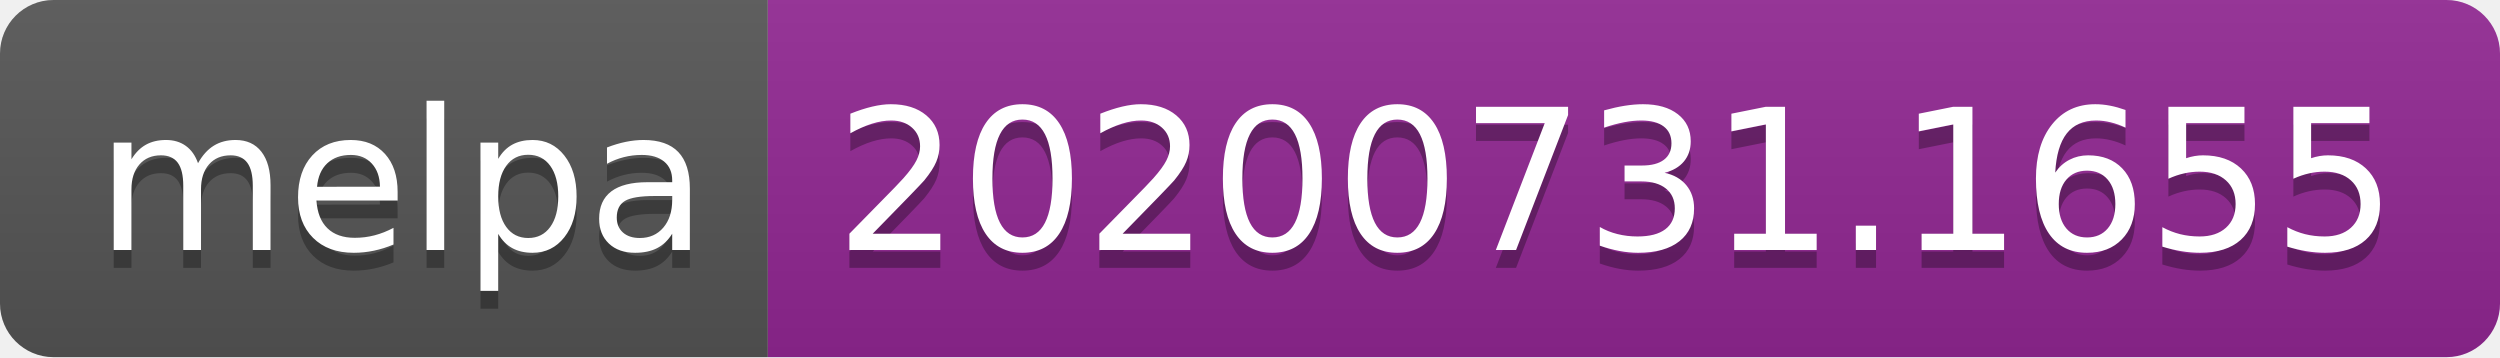
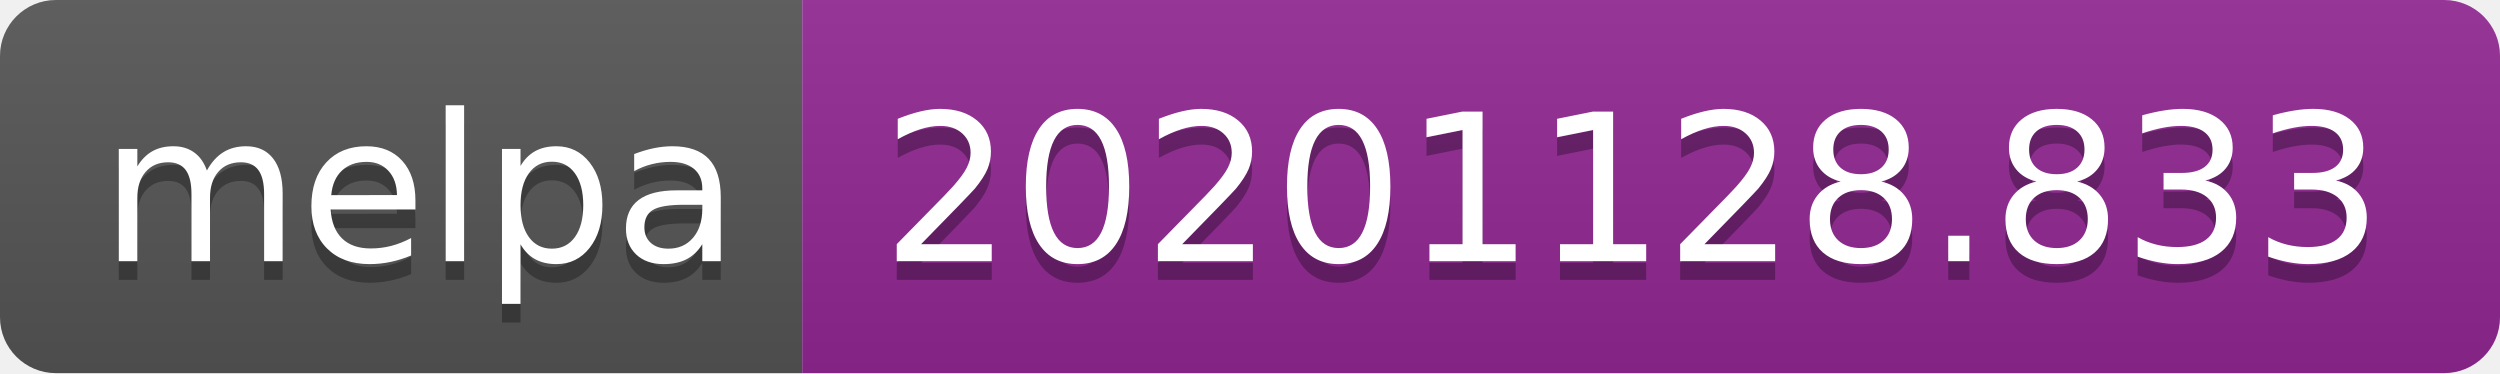
- <svg xmlns="http://www.w3.org/2000/svg" width="140" height="20" role="img" aria-label="melpa: 20200731.1655">
+ <svg xmlns="http://www.w3.org/2000/svg" width="134" height="20" role="img" aria-label="melpa: 20201128.833">
  <linearGradient id="s" x2="0" y2="100%">
    <stop offset="0" stop-color="#bbb" stop-opacity=".1" />
    <stop offset="1" stop-opacity=".1" />
  </linearGradient>
  <clipPath id="r">
-     <rect width="140" height="20" rx="3" fill="#fff" />
+     <rect width="134" height="20" rx="3" fill="#fff" />
  </clipPath>
  <g clip-path="url(#r)">
    <rect width="43" height="20" fill="#555" />
-     <rect x="43" width="97" height="20" fill="#922793" />
-     <rect width="140" height="20" fill="url(#s)" />
+     <rect x="43" width="91" height="20" fill="#922793" />
+     <rect width="134" height="20" fill="url(#s)" />
  </g>
  <g fill="#fff" text-anchor="middle" font-family="Verdana,Geneva,DejaVu Sans,sans-serif" text-rendering="geometricPrecision" font-size="110">
    <text aria-hidden="true" x="225" y="150" fill="#010101" fill-opacity=".3" transform="scale(.1)" textLength="330">melpa</text>
    <text x="225" y="140" transform="scale(.1)" fill="#fff" textLength="330">melpa</text>
-     <text aria-hidden="true" x="905" y="150" fill="#010101" fill-opacity=".3" transform="scale(.1)" textLength="870">20200731.1655</text>
-     <text x="905" y="140" transform="scale(.1)" fill="#fff" textLength="870">20200731.1655</text>
+     <text aria-hidden="true" x="875" y="150" fill="#010101" fill-opacity=".3" transform="scale(.1)" textLength="810">20201128.833</text>
+     <text x="875" y="140" transform="scale(.1)" fill="#fff" textLength="810">20201128.833</text>
  </g>
</svg>
